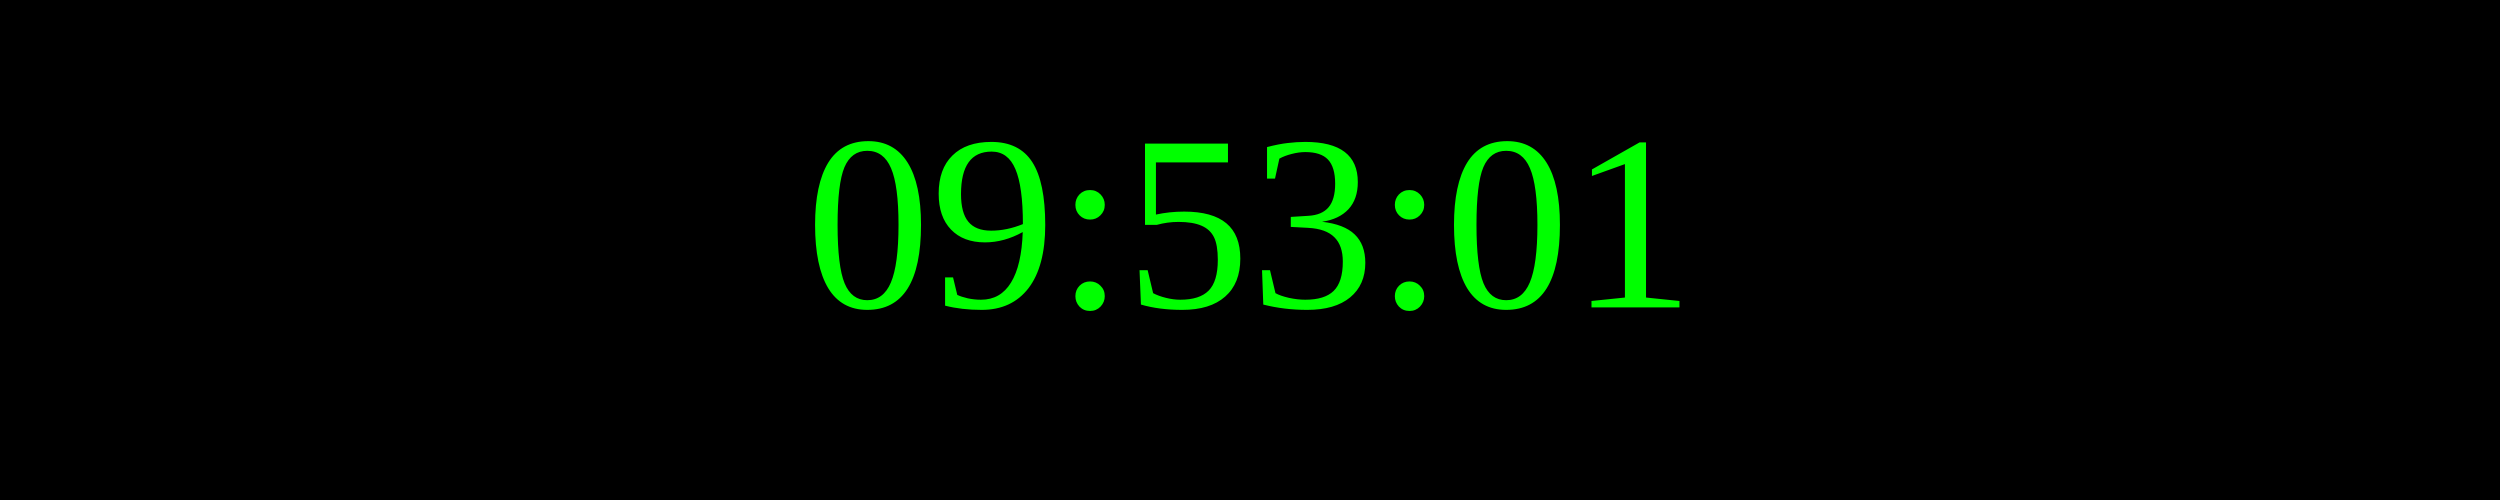
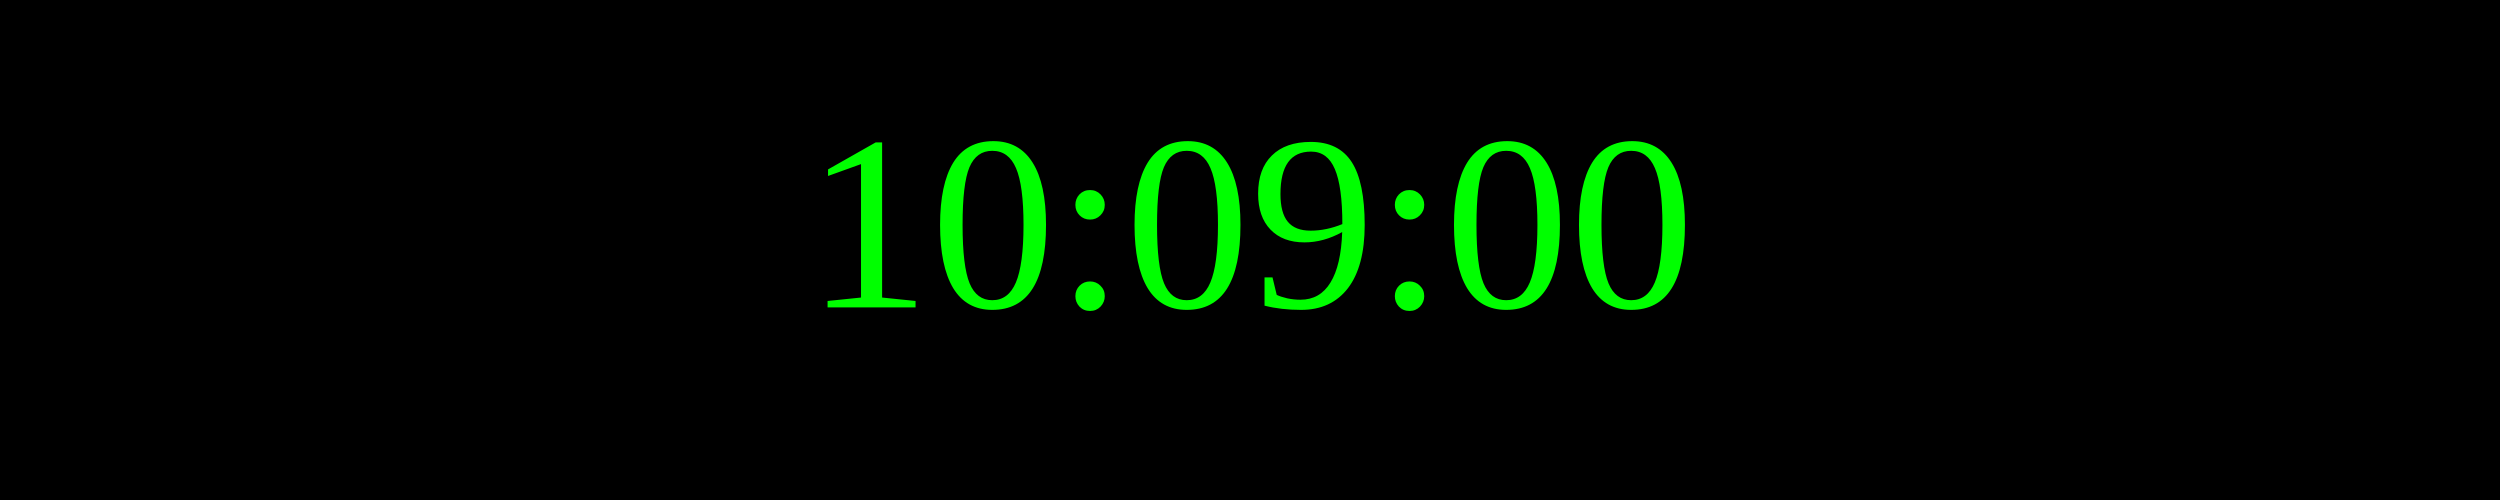
<svg xmlns="http://www.w3.org/2000/svg" width="250" height="50">
  <rect width="100%" height="100%" fill="black" />
  <text x="50%" y="50%" font-size="25" fill="lime" text-anchor="middle" dominant-baseline="middle">
- 09:53:01
+ 10:09:00
</text>
</svg>
